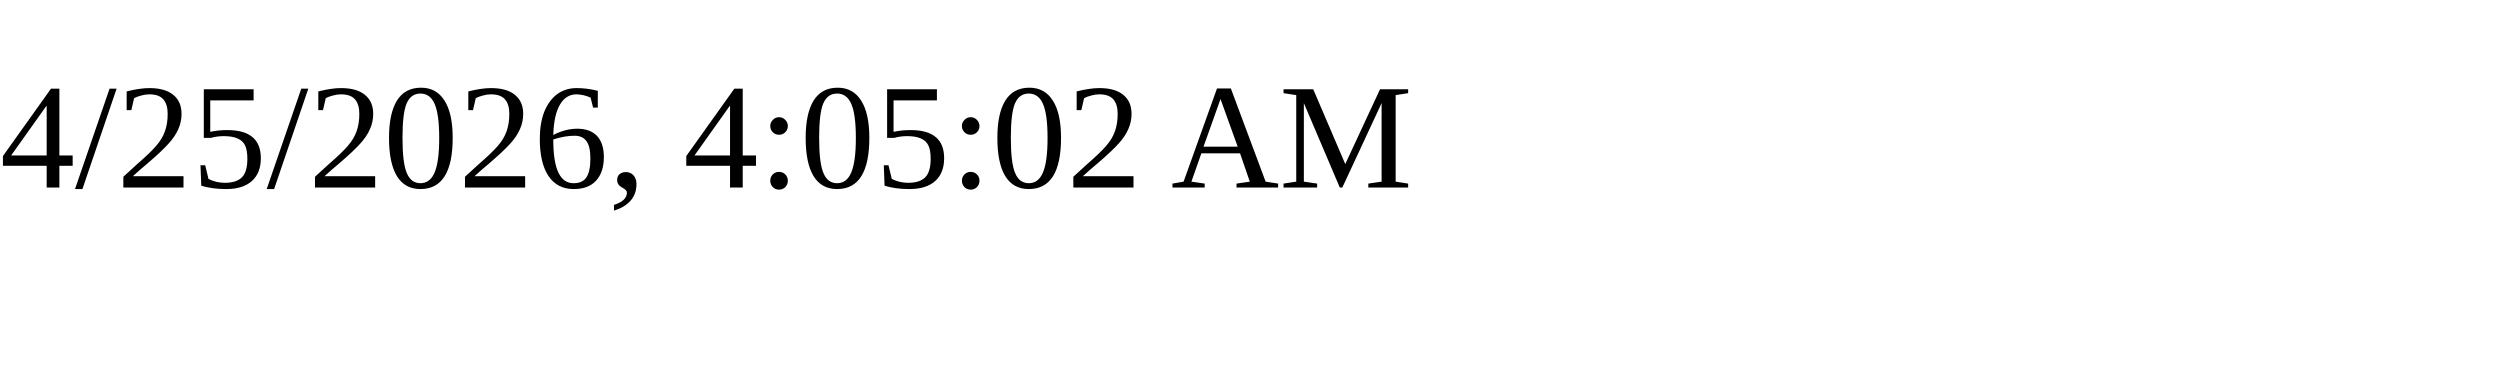
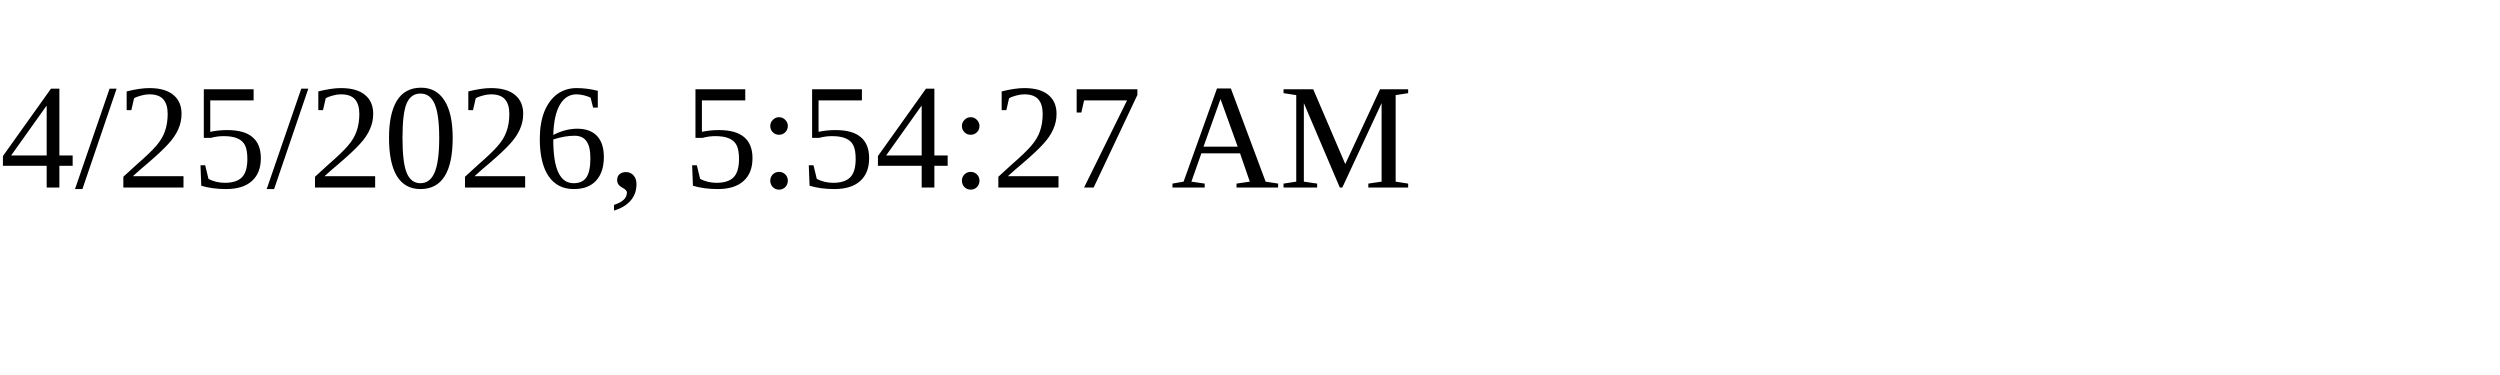
<svg xmlns="http://www.w3.org/2000/svg" height="30" width="200">
-   <text x="0" y="15">4/25/2026, 4:05:02 AM</text>
+   <text x="0" y="15">4/25/2026, 5:54:27 AM</text>
</svg>
